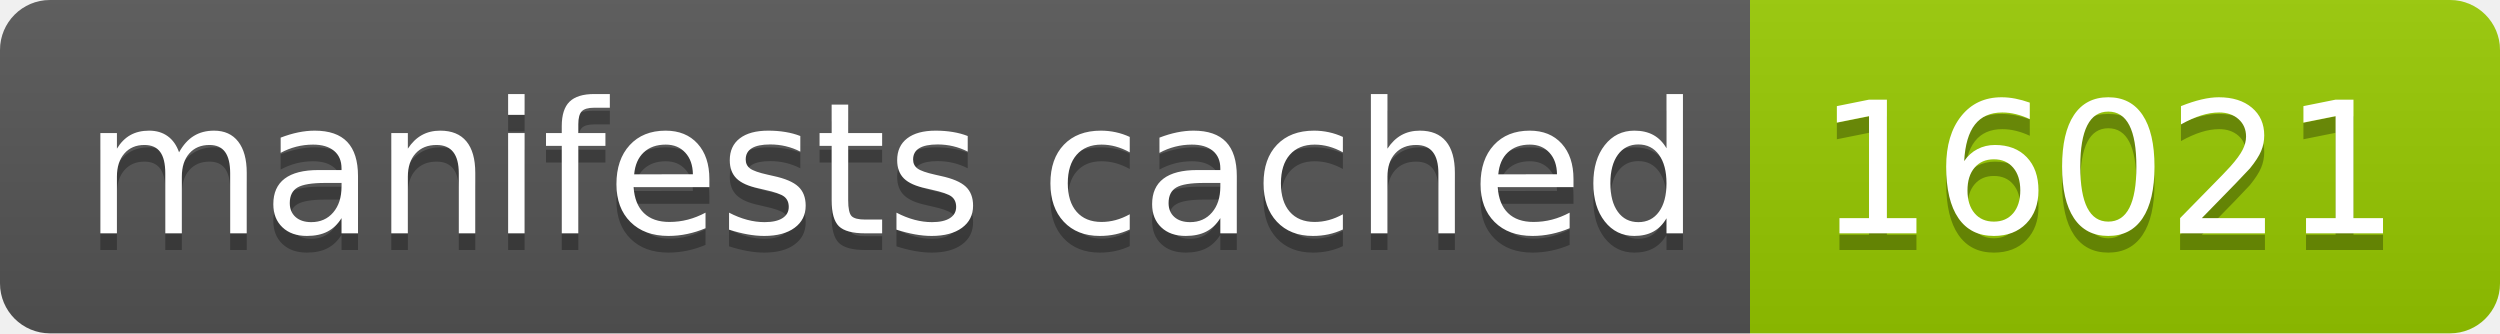
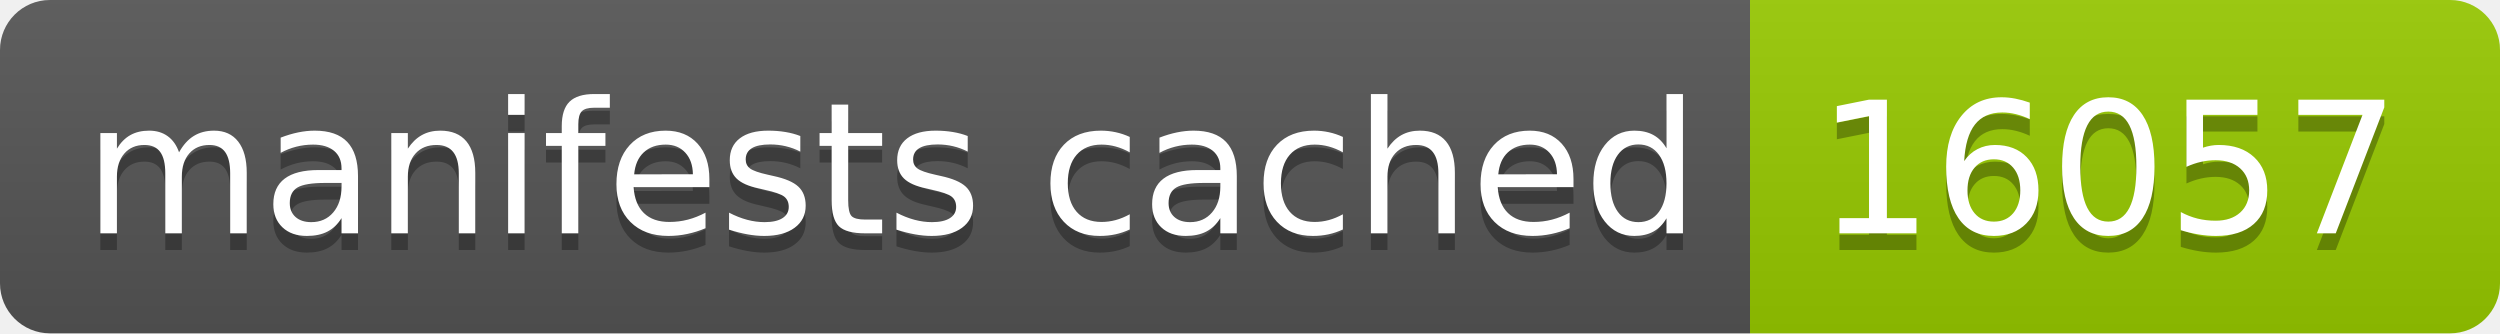
- <svg xmlns="http://www.w3.org/2000/svg" width="150" height="20" role="img" aria-label="manifests cached: 16021">
+ <svg xmlns="http://www.w3.org/2000/svg" width="150" height="20" role="img" aria-label="manifests cached: 16057">
  <linearGradient id="s" x2="0" y2="100%">
    <stop offset="0" stop-color="#bbb" stop-opacity=".1" />
    <stop offset="1" stop-opacity=".1" />
  </linearGradient>
  <clipPath id="r">
    <rect width="150" height="20" rx="3" fill="#fff" />
  </clipPath>
  <g clip-path="url(#r)">
    <rect width="105" height="20" fill="#555" />
    <rect x="105" width="45" height="20" fill="#97ca00" />
    <rect width="150" height="20" fill="url(#s)" />
  </g>
  <g fill="#fff" text-anchor="middle" font-family="Verdana,Geneva,DejaVu Sans,sans-serif" text-rendering="geometricPrecision" font-size="110">
    <text aria-hidden="true" x="535" y="150" fill="#010101" fill-opacity=".3" transform="scale(.1)" textLength="950">manifests cached</text>
    <text x="535" y="140" transform="scale(.1)" fill="#fff" textLength="950">manifests cached</text>
-     <text aria-hidden="true" x="1265" y="150" fill="#010101" fill-opacity=".3" transform="scale(.1)" textLength="350">16021</text>
-     <text x="1265" y="140" transform="scale(.1)" fill="#fff" textLength="350">16021</text>
+     <text aria-hidden="true" x="1265" y="150" fill="#010101" fill-opacity=".3" transform="scale(.1)" textLength="350">16057</text>
+     <text x="1265" y="140" transform="scale(.1)" fill="#fff" textLength="350">16057</text>
  </g>
</svg>
